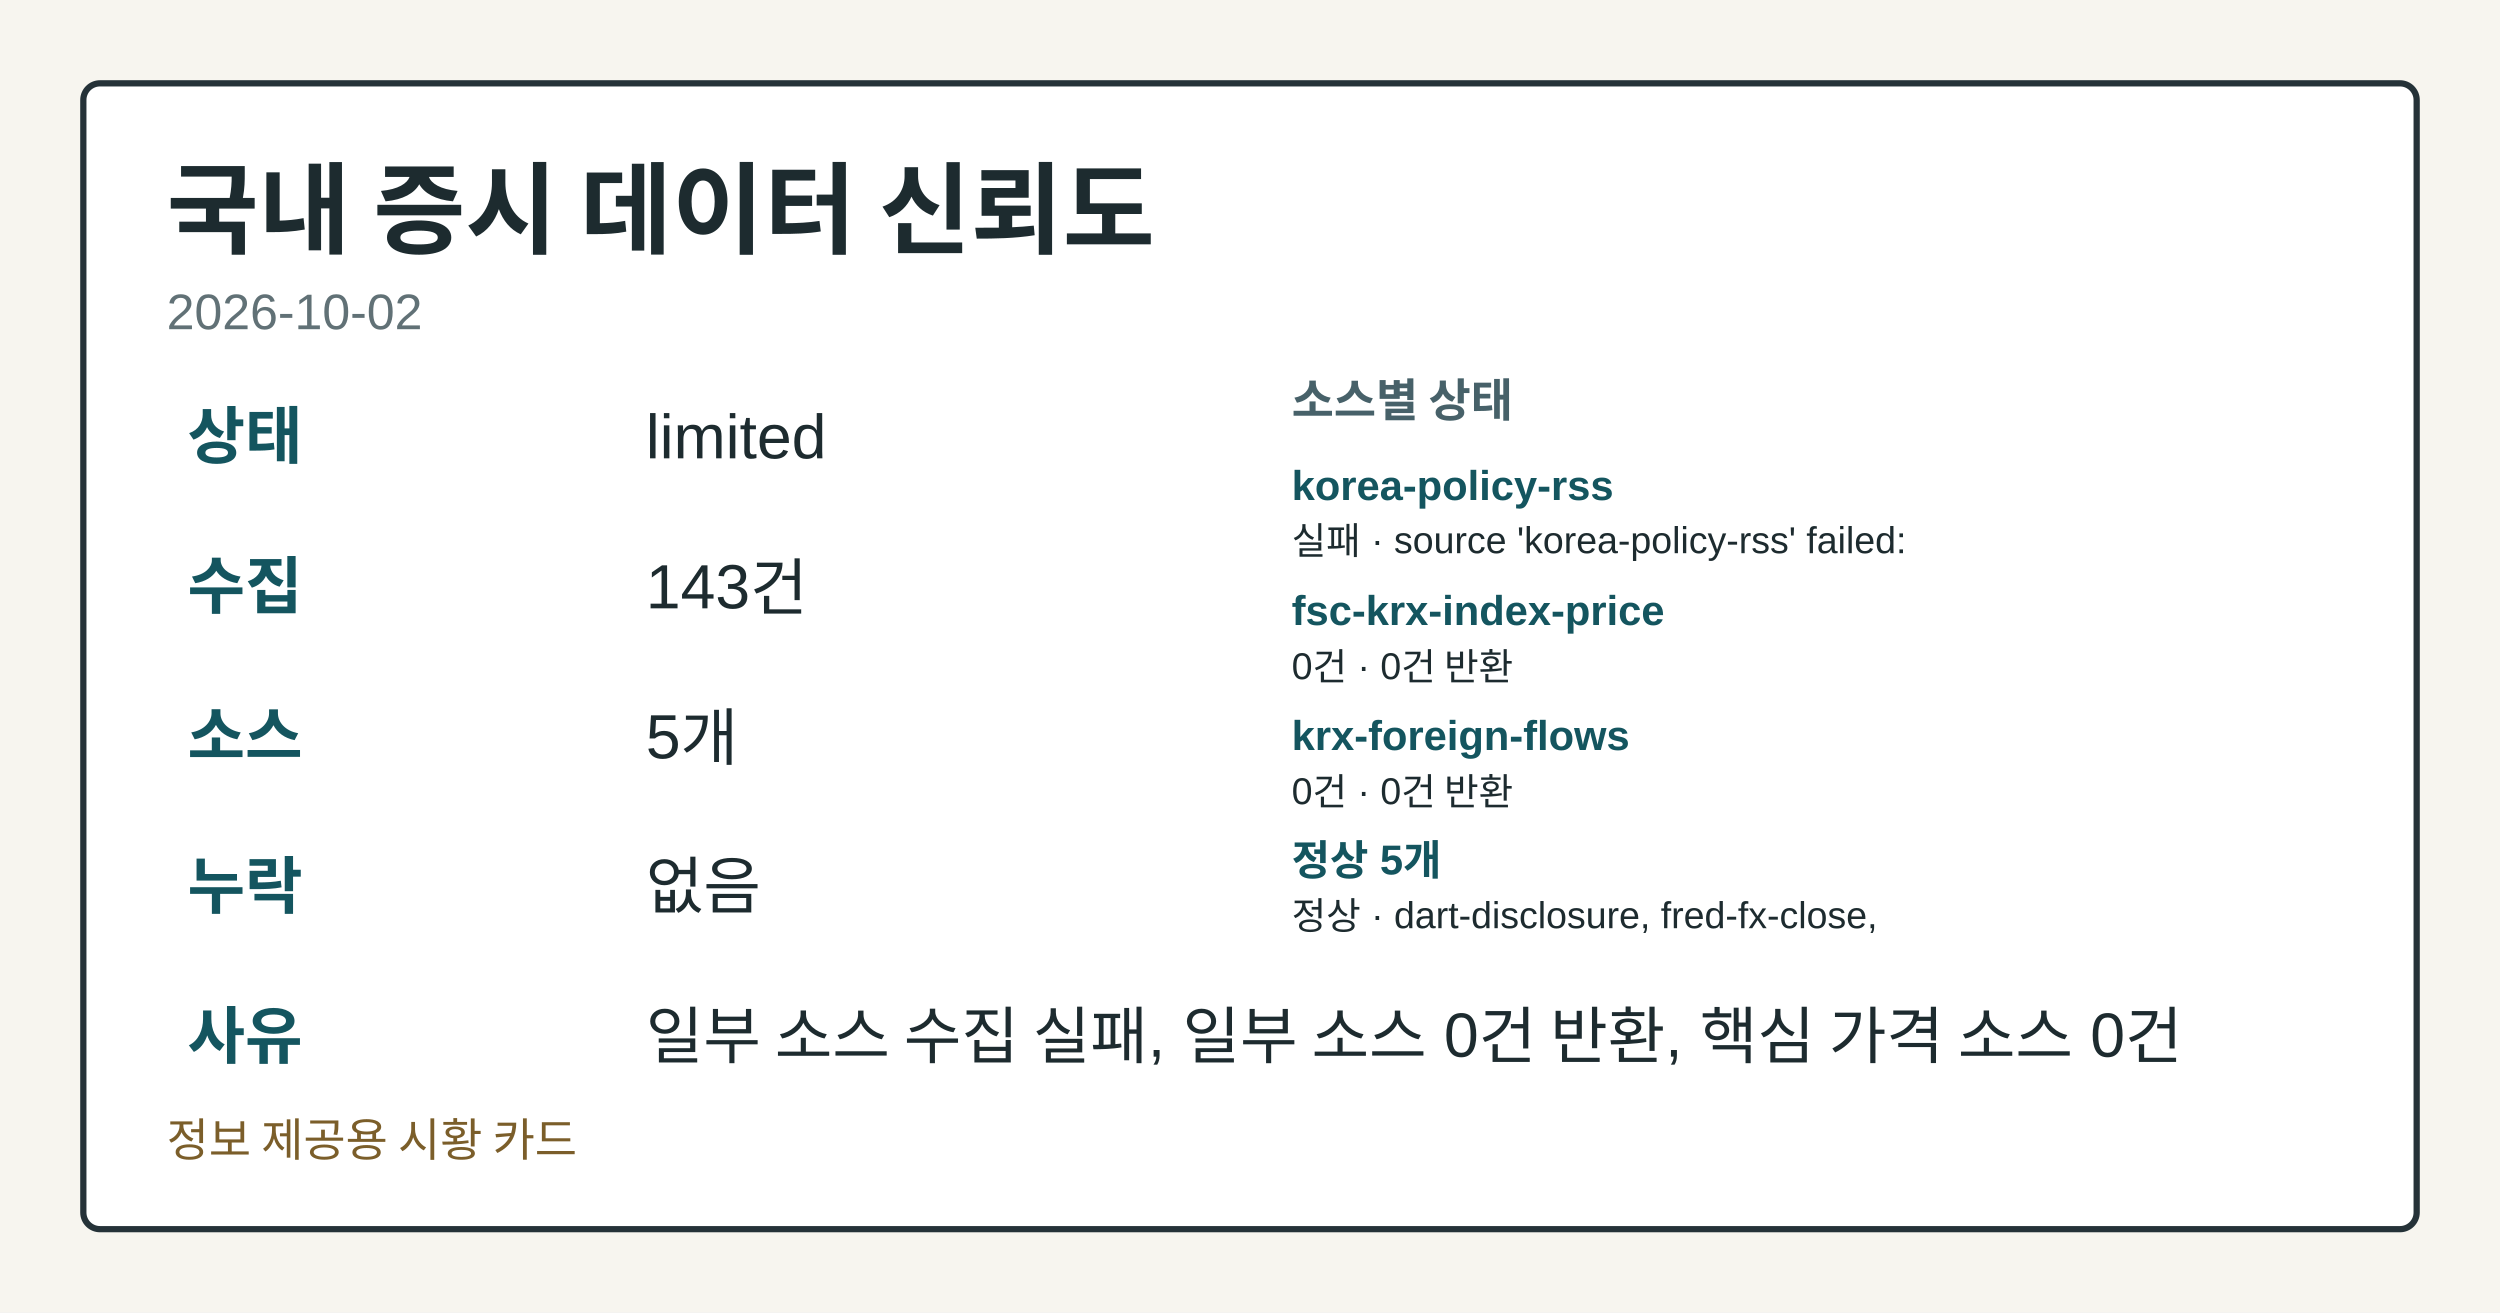
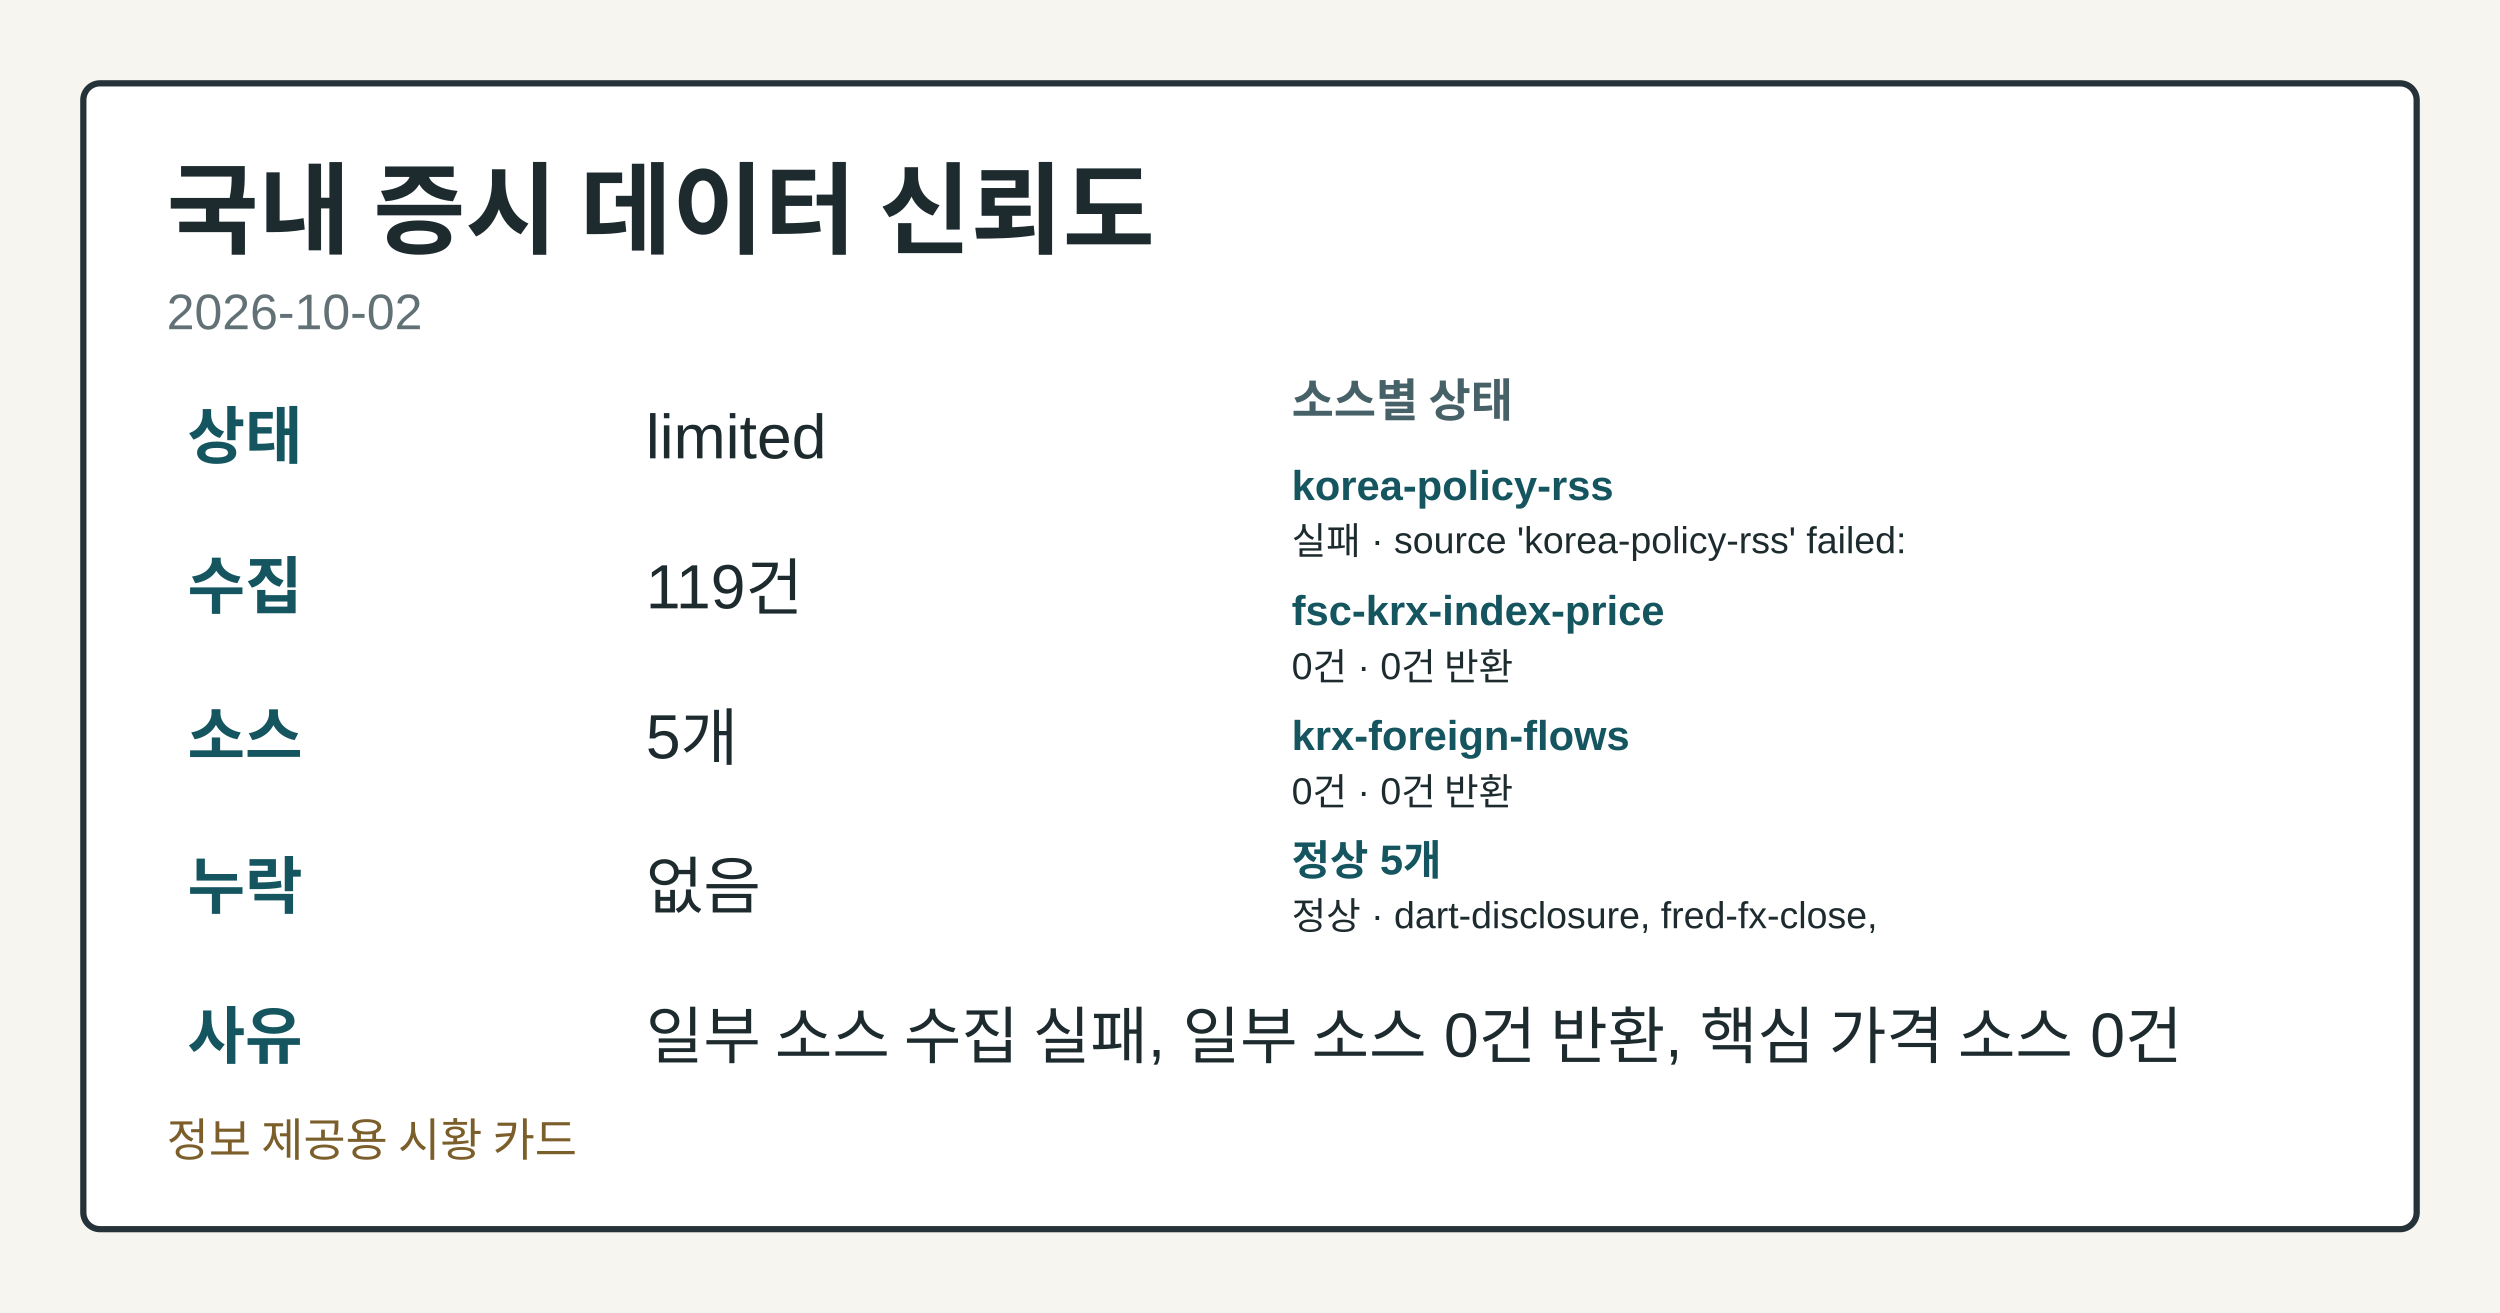
<svg xmlns="http://www.w3.org/2000/svg" width="1200" height="630" viewBox="0 0 1200 630" role="img" aria-label="국내 증시 데이터 신뢰도">
  <style>.card-bg{fill:#f7f5ef;}.card-frame{fill:#ffffff;stroke:#253238;}.card-title{fill:#1d2b2f;}.card-subtitle{fill:#617176;}.card-label{fill:#476169;}.card-emphasis{fill:#14555f;}.card-text{fill:#1d2b2f;}.card-disclaimer{fill:#7b5e2a;}</style>
  <rect class="card-bg" width="1200" height="630" />
  <rect class="card-frame" x="40" y="40" width="1120" height="550" rx="8" stroke-width="3" />
  <text class="card-title" x="80" y="118" font-family="&quot;Noto Sans KR&quot;, Arial, sans-serif" font-size="48" font-weight="700">국내 증시 데이터 신뢰도</text>
  <text class="card-subtitle" x="80" y="158" font-family="&quot;Noto Sans KR&quot;, Arial, sans-serif" font-size="24">2026-10-02</text>
  <text class="card-emphasis" x="90" y="220" font-family="&quot;Noto Sans KR&quot;, Arial, sans-serif" font-size="30" font-weight="700">상태</text>
  <text class="card-text" x="310" y="220" font-family="&quot;Noto Sans KR&quot;, Arial, sans-serif" font-size="30">limited</text>
  <text class="card-emphasis" x="90" y="292" font-family="&quot;Noto Sans KR&quot;, Arial, sans-serif" font-size="30" font-weight="700">수집</text>
-   <text class="card-text" x="310" y="292" font-family="&quot;Noto Sans KR&quot;, Arial, sans-serif" font-size="30">143건</text>
+   <text class="card-text" x="310" y="292" font-family="&quot;Noto Sans KR&quot;, Arial, sans-serif" font-size="30">119건</text>
  <text class="card-emphasis" x="90" y="364" font-family="&quot;Noto Sans KR&quot;, Arial, sans-serif" font-size="30" font-weight="700">소스</text>
  <text class="card-text" x="310" y="364" font-family="&quot;Noto Sans KR&quot;, Arial, sans-serif" font-size="30">5개</text>
  <text class="card-emphasis" x="90" y="436" font-family="&quot;Noto Sans KR&quot;, Arial, sans-serif" font-size="30" font-weight="700">누락</text>
  <text class="card-text" x="310" y="436" font-family="&quot;Noto Sans KR&quot;, Arial, sans-serif" font-size="30">없음</text>
  <text class="card-emphasis" x="90" y="508" font-family="&quot;Noto Sans KR&quot;, Arial, sans-serif" font-size="30" font-weight="700">사유</text>
  <text class="card-text" x="310" y="508" font-family="&quot;Noto Sans KR&quot;, Arial, sans-serif" font-size="30">일부 소스 수집 실패, 일부 소스 0건 반환, 핵심 가격 소스 0건</text>
  <text class="card-label" x="620" y="200" font-family="&quot;Noto Sans KR&quot;, Arial, sans-serif" font-size="22" font-weight="700">소스별 상태</text>
  <text class="card-emphasis" x="620" y="240" font-family="&quot;Noto Sans KR&quot;, Arial, sans-serif" font-size="20" font-weight="700">korea-policy-rss</text>
  <text class="card-text" x="620" y="266" font-family="&quot;Noto Sans KR&quot;, Arial, sans-serif" font-size="18">실패 · source 'korea-policy-rss' failed:</text>
  <text class="card-emphasis" x="620" y="300" font-family="&quot;Noto Sans KR&quot;, Arial, sans-serif" font-size="20" font-weight="700">fsc-krx-index-price</text>
  <text class="card-text" x="620" y="326" font-family="&quot;Noto Sans KR&quot;, Arial, sans-serif" font-size="18">0건 · 0건 반환</text>
  <text class="card-emphasis" x="620" y="360" font-family="&quot;Noto Sans KR&quot;, Arial, sans-serif" font-size="20" font-weight="700">krx-foreign-flows</text>
  <text class="card-text" x="620" y="386" font-family="&quot;Noto Sans KR&quot;, Arial, sans-serif" font-size="18">0건 · 0건 반환</text>
  <text class="card-emphasis" x="620" y="420" font-family="&quot;Noto Sans KR&quot;, Arial, sans-serif" font-size="20" font-weight="700">정상 5개</text>
  <text class="card-text" x="620" y="446" font-family="&quot;Noto Sans KR&quot;, Arial, sans-serif" font-size="18">정상 · dart-disclosure, fred-fx-close,</text>
  <text class="card-disclaimer" x="80" y="555" font-family="&quot;Noto Sans KR&quot;, Arial, sans-serif" font-size="22">정보 제공용 시황 카드</text>
</svg>
